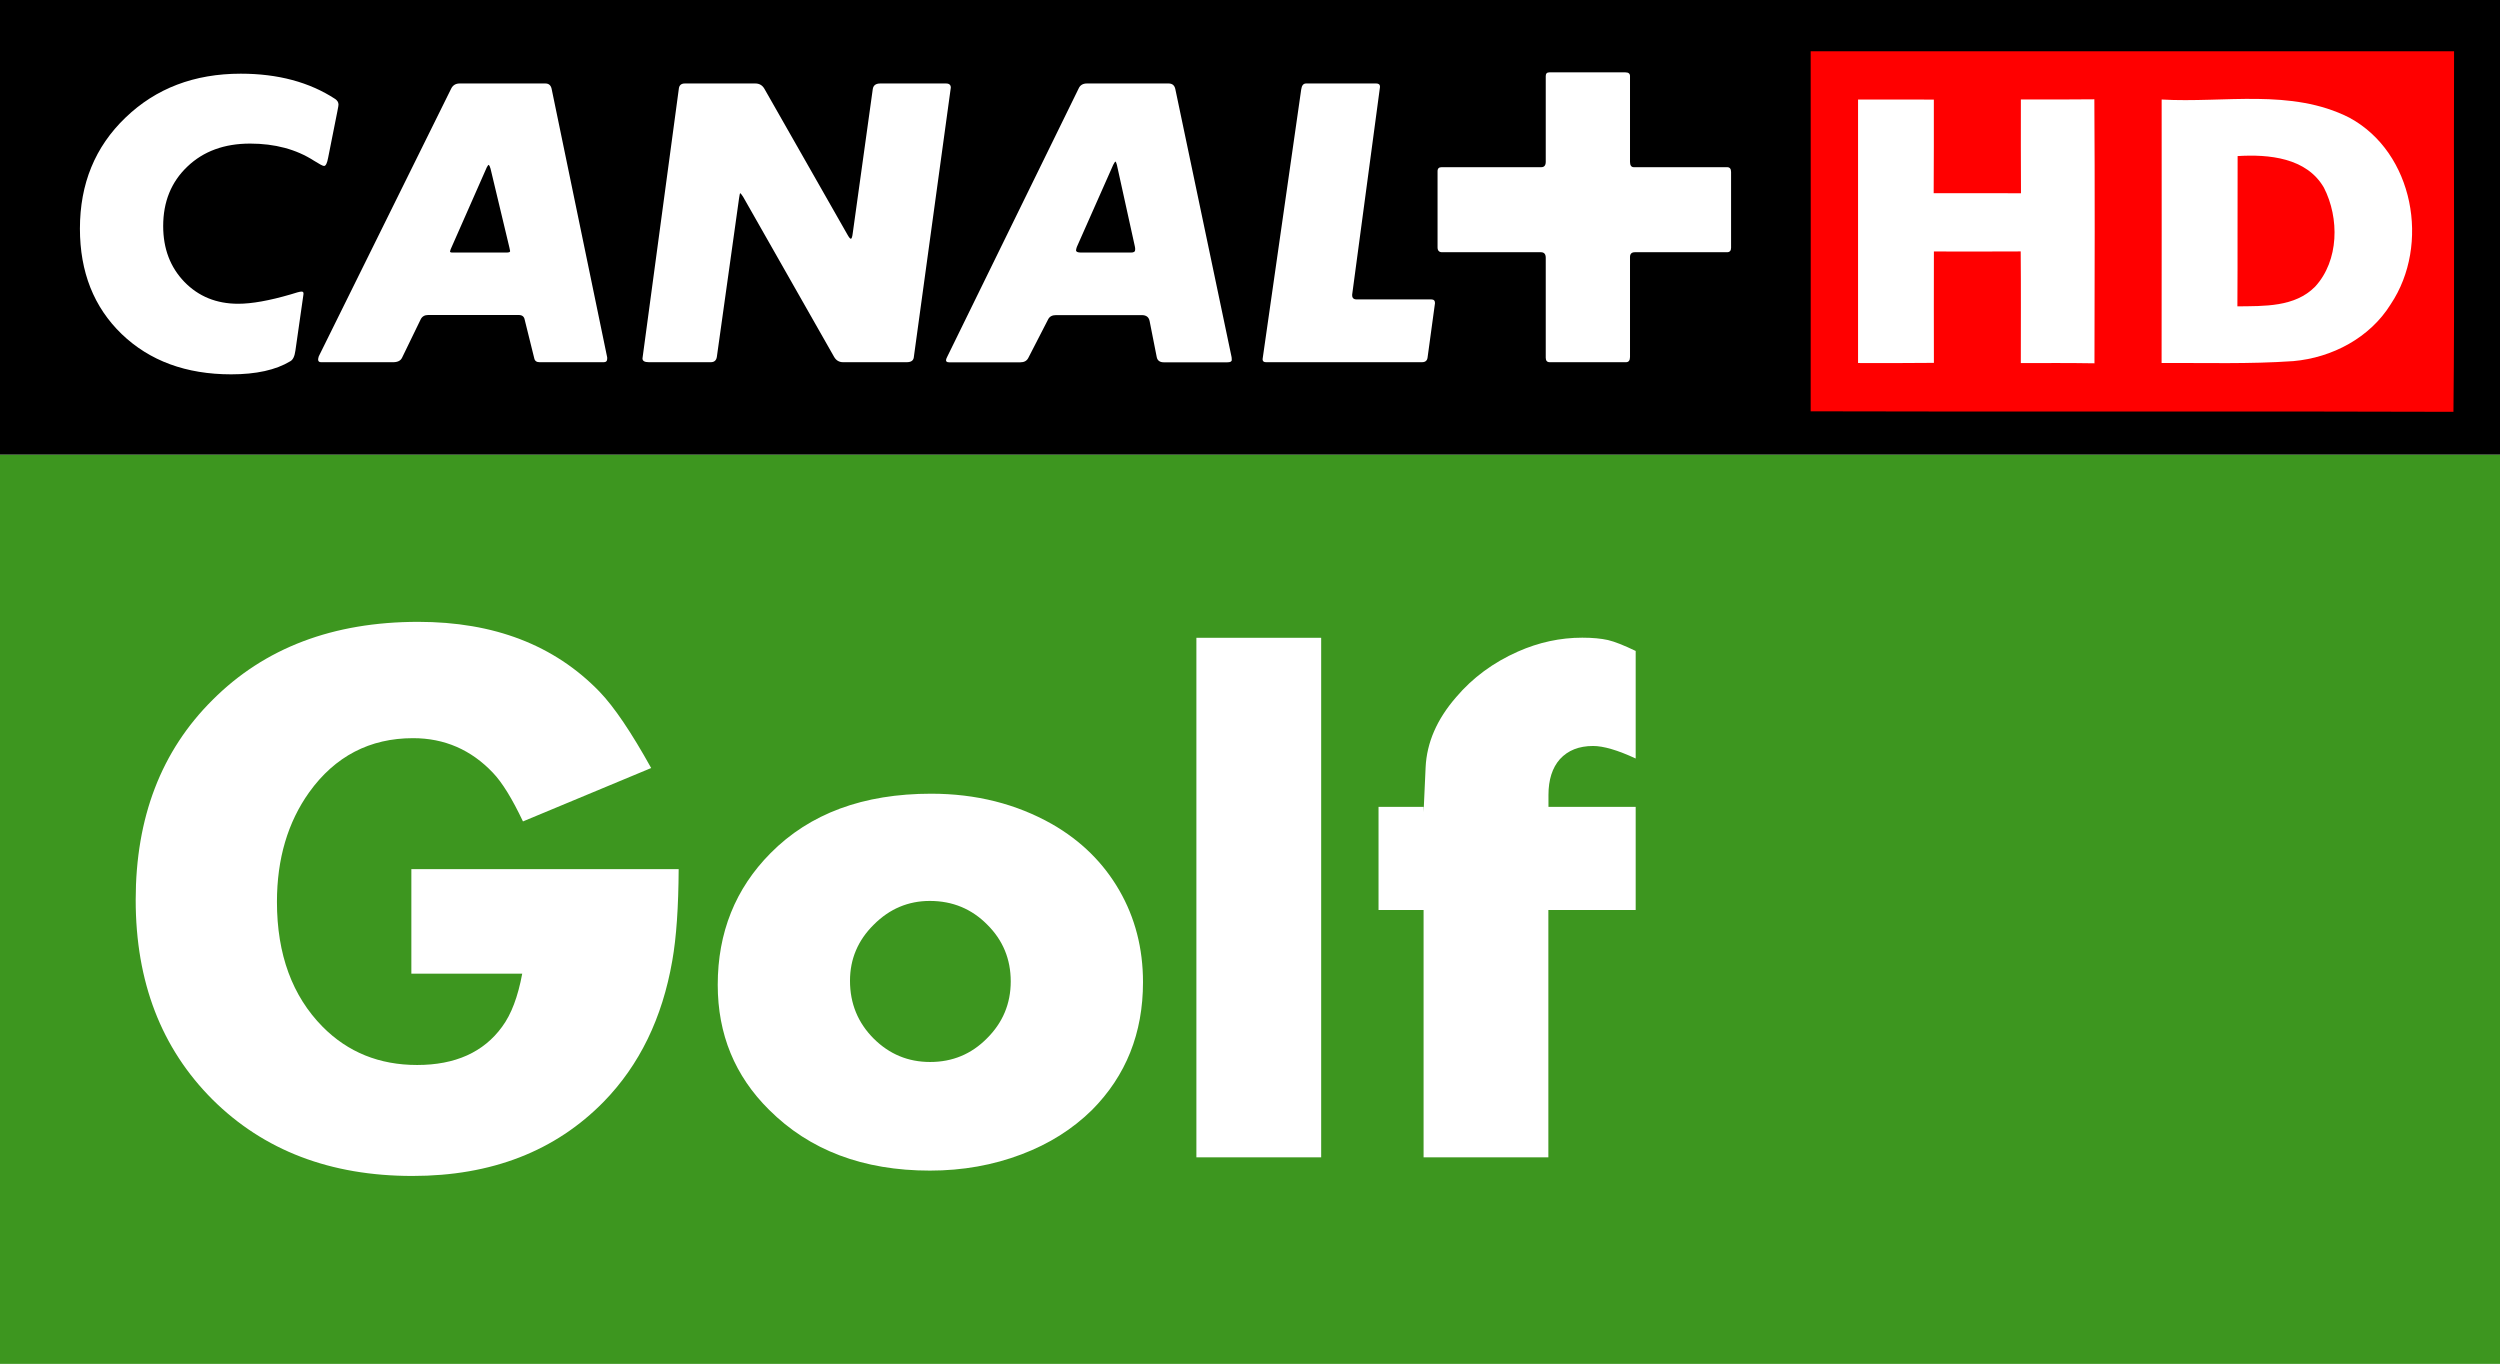
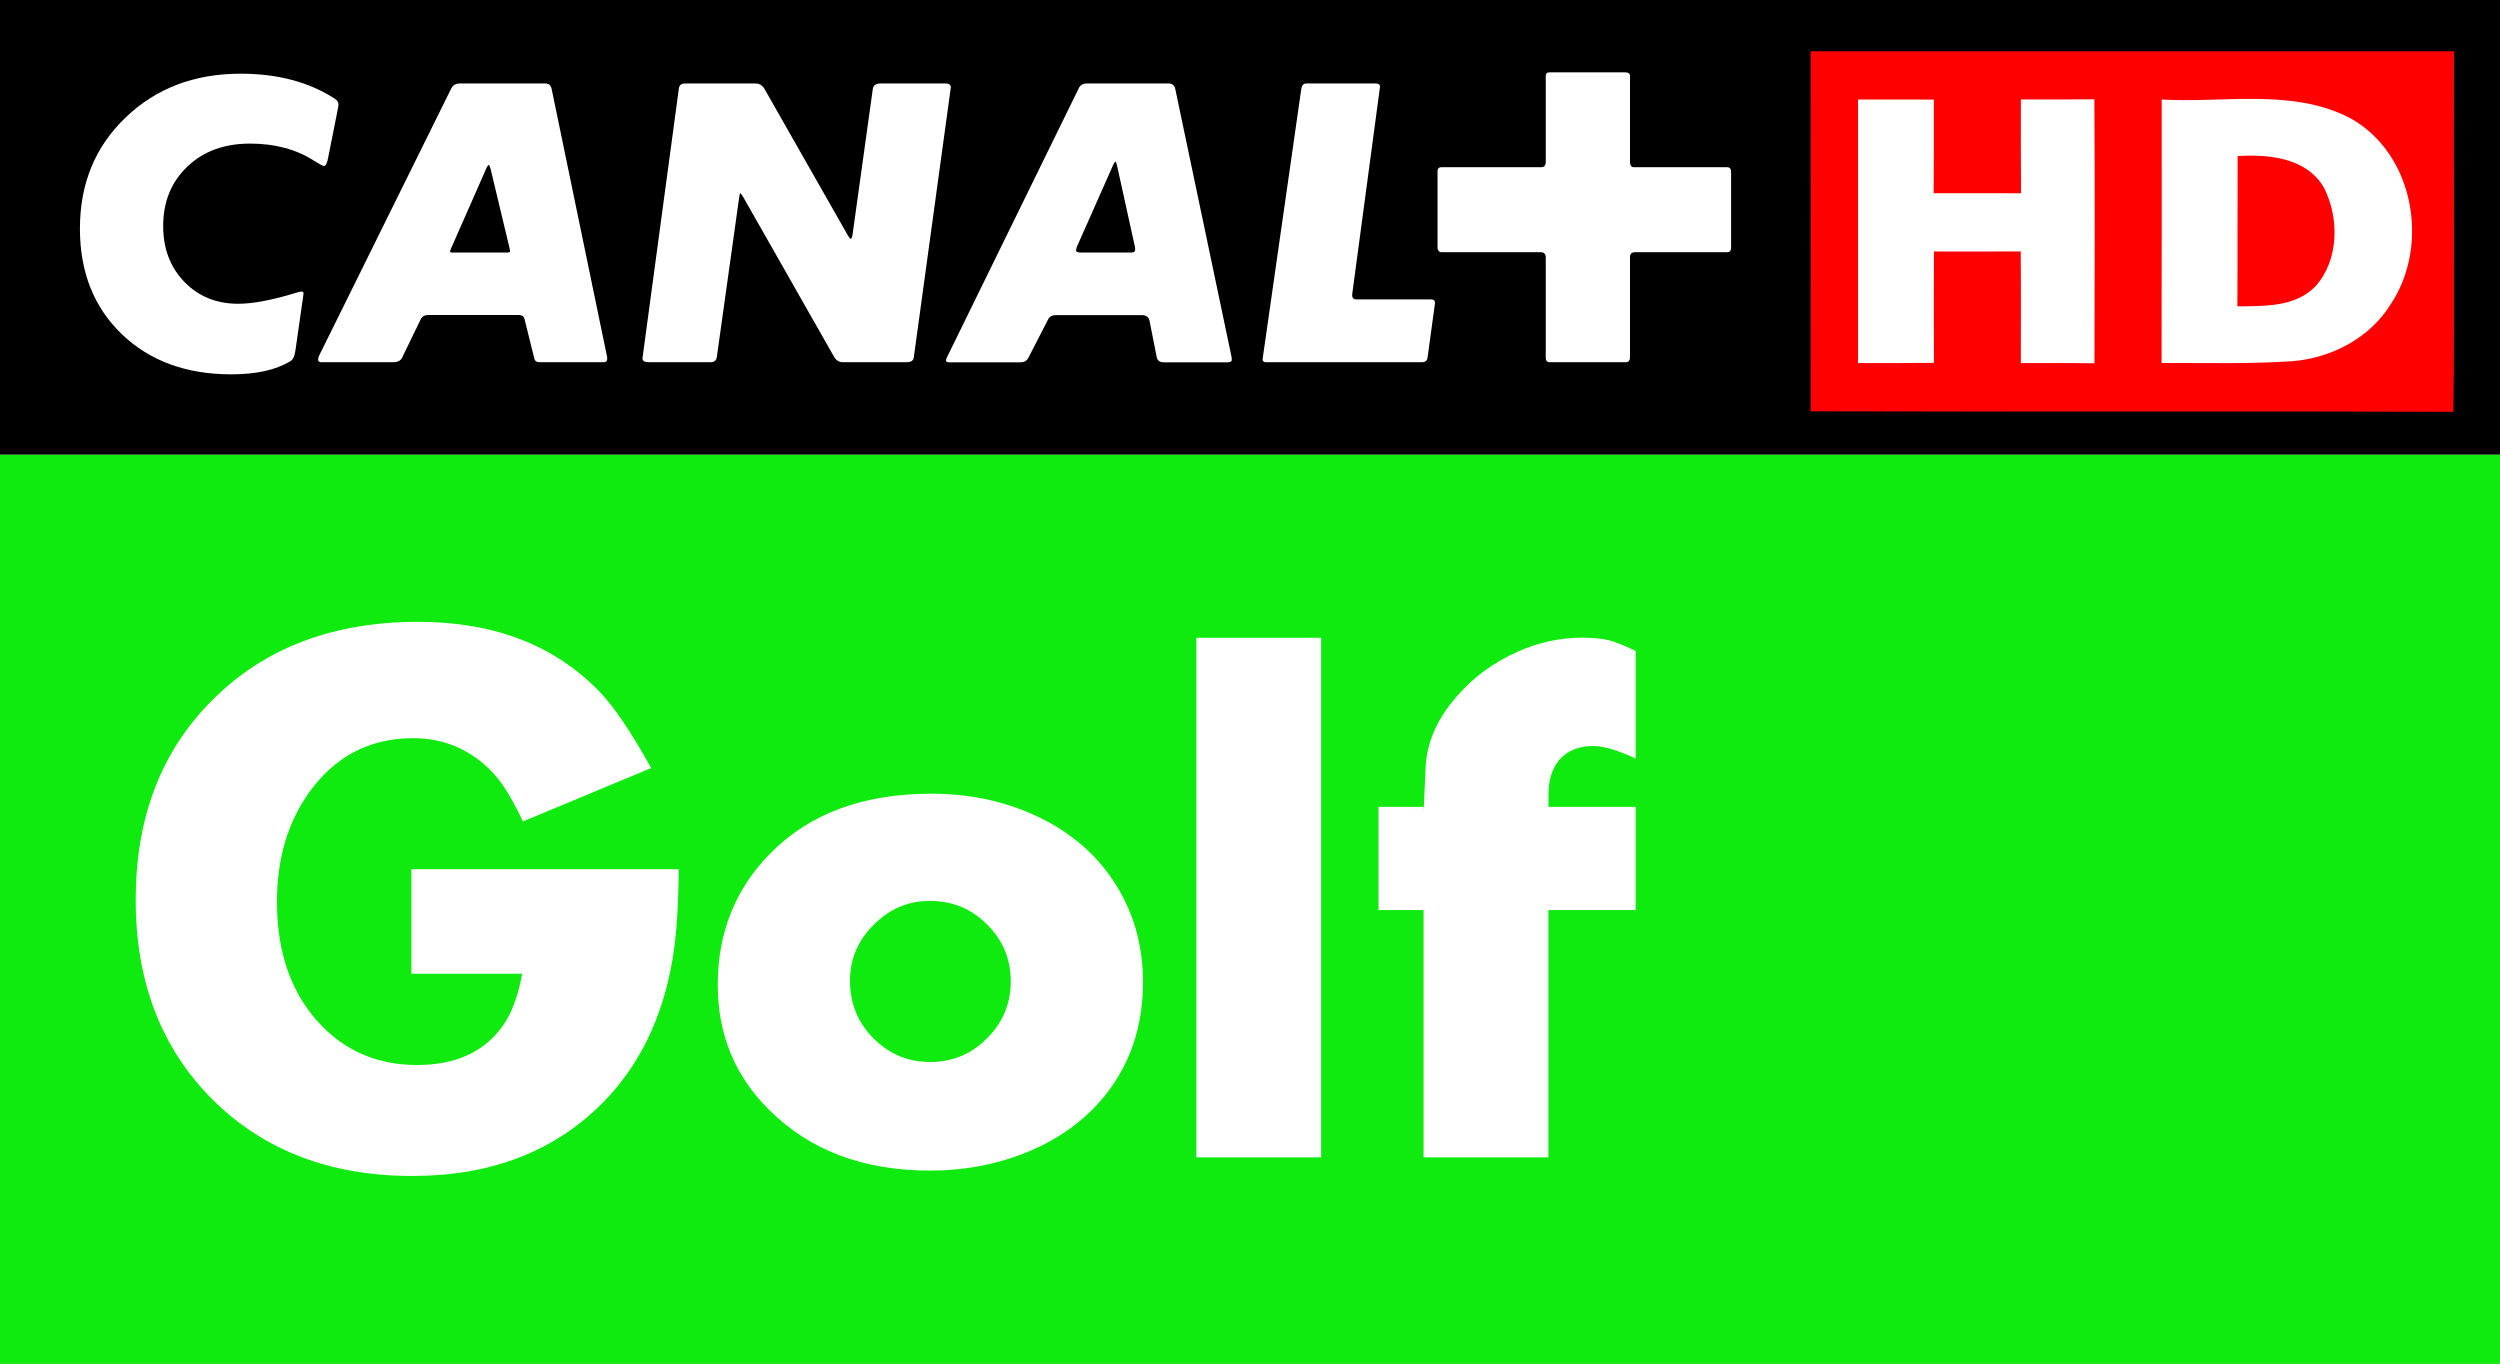
- <svg xmlns="http://www.w3.org/2000/svg" version="1.1" width="600" height="327.328" viewBox="0 0 600 327.328" id="Layer_1" xml:space="preserve">
-   <defs id="defs17" />
-   <g id="g9427">
-     <rect width="600" height="218.227" x="0" y="109.101" id="rect35" style="fill:#3d961f;fill-opacity:1" />
-     <path d="m 98.751,208.596 h 64.13 c -0.051,9.04 -0.539,16.386 -1.541,22.01 -2.389,13.74 -7.859,24.989 -16.411,33.773 -11.634,11.891 -26.967,17.85 -45.947,17.85 -19.673,0 -35.673,-6.113 -47.976,-18.338 -12.302,-12.302 -18.44,-28.251 -18.44,-47.899 0,-19.776 6.113,-35.751 18.44,-48.001 12.482,-12.508 28.945,-18.748 49.362,-18.748 18.183,0 32.669,5.573 43.481,16.72 3.544,3.673 7.679,9.811 12.431,18.363 l -30.768,12.816 c -2.594,-5.47 -4.982,-9.349 -7.217,-11.686 -5.239,-5.522 -11.634,-8.296 -19.159,-8.296 -10.376,0 -18.723,4.34 -24.938,12.996 -5.111,7.166 -7.731,15.923 -7.731,26.299 0,12.636 3.698,22.601 10.967,29.972 6.061,6.113 13.612,9.169 22.678,9.169 9.143,0 15.949,-3.056 20.392,-9.169 2.209,-2.979 3.801,-7.217 4.828,-12.739 H 98.726 v -25.092" id="path51" style="fill:#ffffff" />
-     <path d="m 223.159,216.224 c -5.188,0 -9.682,1.901 -13.458,5.702 -3.775,3.724 -5.702,8.219 -5.702,13.458 0,5.47 1.901,10.093 5.702,13.894 3.75,3.724 8.244,5.599 13.535,5.599 5.368,0 9.914,-1.901 13.638,-5.676 3.775,-3.75 5.702,-8.296 5.702,-13.663 0,-5.342 -1.875,-9.888 -5.625,-13.612 -3.724,-3.775 -8.321,-5.702 -13.792,-5.702 m 0.334,-25.734 c 10.761,0 20.418,2.44 28.996,7.294 6.986,4.007 12.353,9.323 16.155,15.923 3.775,6.549 5.676,13.894 5.676,22.01 0,12.225 -4.058,22.447 -12.251,30.691 -4.674,4.597 -10.299,8.141 -16.899,10.633 -6.806,2.594 -14.151,3.904 -21.985,3.904 -16.026,0 -28.893,-4.88 -38.627,-14.614 -8.193,-8.116 -12.302,-18.106 -12.302,-29.972 0,-12.559 4.238,-23.089 12.662,-31.59 9.426,-9.528 22.267,-14.28 38.576,-14.28 z" id="path53" style="fill:#ffffff" />
-     <rect width="29.946" height="124.69" x="287.135" y="153.07" id="rect55" style="fill:#ffffff" />
-     <path d="m 371.606,218.407 v 59.353 H 341.66 v -59.353 h -10.812 v -24.758 h 10.812 v 1.284 l 0.488,-10.787 c 0.282,-5.907 2.697,-11.506 7.32,-16.822 3.981,-4.7 8.963,-8.347 14.819,-10.941 5.034,-2.234 10.196,-3.339 15.461,-3.339 2.491,0 4.546,0.205 6.164,0.565 1.618,0.385 3.827,1.258 6.652,2.62 v 25.811 c -4.315,-2.003 -7.731,-3.005 -10.222,-3.005 -3.39,0 -6.035,1.053 -7.962,3.159 -1.823,2.055 -2.748,4.931 -2.748,8.604 v 6.344 -3.493 h 20.932 v 24.758 h -20.957" id="path57" style="fill:#ffffff" />
-     <g transform="matrix(1.090919,0,0,1.090919,-5.7281967e-6,-1.2644542e-7)" id="g3524">
-       <path d="m 74.233,24.513 c 0.148,-0.816 0.247,-1.311 0.247,-1.484 0,-0.47 -0.247,-0.89 -0.742,-1.212 -5.665,-3.71 -12.591,-5.566 -20.754,-5.566 -10.241,0 -18.701,3.216 -25.379,9.647 -6.679,6.431 -10.018,14.57 -10.018,24.439 0,9.548 3.067,17.266 9.177,23.178 6.135,5.912 14.174,8.856 24.093,8.856 5.491,0 9.82,-0.94 12.986,-2.845 0.594,-0.322 0.989,-1.113 1.163,-2.375 0,0 1.682,-11.849 1.732,-12.319 0.148,-0.94 -0.371,-0.792 -2.82,-0.025 -4.675,1.36 -8.509,2.053 -11.502,2.053 -4.824,0 -8.757,-1.608 -11.849,-4.824 -3.117,-3.216 -4.675,-7.297 -4.675,-12.269 0,-5.343 1.781,-9.697 5.318,-13.085 3.537,-3.364 8.138,-5.071 13.803,-5.071 5.467,0 10.142,1.262 14.075,3.785 1.187,0.742 1.929,1.138 2.202,1.138 0.371,0 0.668,-0.594 0.891,-1.806 l 2.053,-10.216 z" id="path7701" style="fill:#ffffff" />
-       <path d="m 121.405,19.69 c -0.173,-0.866 -0.643,-1.311 -1.41,-1.311 h -18.874 c -0.866,0 -1.484,0.371 -1.88,1.138 l -29.09,58.872 c -0.124,0.322 -0.173,0.569 -0.173,0.717 0,0.396 0.223,0.594 0.643,0.594 h 15.881 c 0.965,0 1.633,-0.346 1.954,-0.989 l 4.081,-8.435 c 0.322,-0.643 0.866,-0.965 1.633,-0.965 h 19.962 c 0.742,0 1.187,0.346 1.286,1.064 l 2.127,8.485 c 0.124,0.569 0.495,0.841 1.163,0.841 h 14.124 c 0.495,0 0.742,-0.247 0.742,-0.742 V 78.636 L 121.405,19.69 z m -9.993,35.892 H 99.563 c -0.371,0 -0.569,-0.099 -0.569,-0.247 l 0.173,-0.495 7.916,-17.983 c 0.173,-0.322 0.297,-0.519 0.421,-0.569 0.148,0.099 0.297,0.371 0.396,0.816 l 4.18,17.414 c 0.099,0.421 0.173,0.668 0.173,0.717 0,0.223 -0.297,0.346 -0.841,0.346" id="path7703" style="fill:#ffffff" />
-       <path d="m 141.343,78.859 c 0,0.544 0.47,0.841 1.385,0.841 h 13.654 c 0.767,0 1.187,-0.396 1.311,-1.163 L 162.591,43.56 c 0.099,-0.717 0.198,-1.064 0.247,-1.064 0.173,0.099 0.371,0.371 0.643,0.816 l 20.036,35.224 c 0.445,0.767 1.088,1.163 1.954,1.163 h 13.976 c 0.94,0 1.459,-0.346 1.558,-0.989 L 209.194,19.269 c 0,-0.594 -0.371,-0.89 -1.064,-0.89 H 193.66 c -0.989,0 -1.534,0.421 -1.633,1.237 l -4.428,31.712 c -0.099,0.816 -0.247,1.212 -0.396,1.212 -0.173,0 -0.421,-0.297 -0.742,-0.89 L 168.157,19.517 c -0.445,-0.767 -1.088,-1.138 -1.954,-1.138 h -15.534 c -0.767,0 -1.212,0.371 -1.311,1.064 l -8.015,59.416 z" id="path7705" style="fill:#ffffff" />
-       <path d="M 270.911,78.389 258.543,19.616 C 258.394,18.799 257.899,18.379 257.083,18.379 H 239.1 c -0.866,0 -1.459,0.371 -1.806,1.064 l -28.917,59.095 c -0.173,0.322 -0.247,0.569 -0.247,0.742 0,0.272 0.198,0.421 0.643,0.421 h 15.707 c 0.816,0 1.385,-0.322 1.707,-0.915 l 4.403,-8.583 c 0.322,-0.594 0.915,-0.89 1.732,-0.89 h 18.874 c 0.989,0 1.558,0.421 1.732,1.311 l 1.534,7.916 c 0.173,0.767 0.693,1.163 1.558,1.163 h 13.976 c 0.668,0 0.989,-0.173 0.989,-0.495 0,-0.396 -0.025,-0.668 -0.074,-0.816 M 249.736,54.988 c 0,0.371 -0.322,0.569 -0.915,0.569 H 237.789 c -0.693,0 -1.064,-0.173 -1.064,-0.495 0,-0.173 0.074,-0.421 0.173,-0.742 l 8.015,-18.057 c 0.223,-0.445 0.371,-0.693 0.47,-0.742 0.124,0.099 0.223,0.346 0.346,0.742 l 3.908,17.884 c 0,0.074 0.025,0.198 0.099,0.421 v 0.421 z" id="path7707" style="fill:#ffffff" />
-       <path d="m 287.335,18.379 c -0.618,0 -0.965,0.445 -1.064,1.311 l -8.509,59.342 c 0,0.445 0.247,0.668 0.742,0.668 h 34.334 c 0.717,0 1.113,-0.346 1.212,-0.989 l 1.633,-12.022 c 0,-0.544 -0.272,-0.816 -0.816,-0.816 h -16.425 c -0.643,0 -0.989,-0.297 -0.989,-0.89 v -0.173 l 6.135,-45.688 c 0,-0.495 -0.272,-0.742 -0.816,-0.742 h -15.435 z" id="path7709" style="fill:#ffffff" />
-       <path d="m 358.6,56.547 c 0,-0.693 0.371,-1.064 1.064,-1.064 h 20.284 c 0.594,0 0.891,-0.322 0.891,-0.965 V 37.846 c 0,-0.717 -0.297,-1.064 -0.891,-1.064 h -20.531 c -0.544,0 -0.816,-0.396 -0.816,-1.163 V 16.746 c 0,-0.544 -0.346,-0.816 -1.064,-0.816 h -16.672 c -0.544,0 -0.816,0.272 -0.816,0.816 V 35.62 c 0,0.767 -0.322,1.163 -0.965,1.163 h -21.916 c -0.594,0 -0.89,0.297 -0.89,0.89 v 16.746 c 0,0.717 0.322,1.064 0.965,1.064 h 21.743 c 0.717,0 1.064,0.421 1.064,1.237 v 21.99 c 0,0.643 0.297,0.989 0.915,0.989 h 16.746 c 0.594,0 0.89,-0.396 0.89,-1.163 V 56.547 z" id="path7711" style="fill:#ffffff" />
-       <g transform="matrix(0.9166584,0,0,0.9166584,-68.74938,-87.49476)" id="g3382">
-         <rect width="600" height="109.101" x="75" y="95.45" id="rect8117" />
-         <path d="m 155.971,122.164 c 0.187,-0.908 0.267,-1.443 0.267,-1.603 0,-0.561 -0.267,-0.988 -0.801,-1.362 -6.171,-4.034 -13.731,-6.064 -22.654,-6.064 -11.167,0 -20.383,3.526 -27.676,10.552 -7.293,6.999 -10.926,15.868 -10.926,26.634 0,10.419 3.339,18.833 10.018,25.298 6.705,6.438 15.467,9.671 26.287,9.671 5.984,0 10.712,-1.042 14.159,-3.126 0.668,-0.347 1.069,-1.202 1.256,-2.591 0,0 1.843,-12.903 1.923,-13.437 0.134,-1.015 -0.427,-0.855 -3.072,-0.027 -5.129,1.496 -9.323,2.244 -12.582,2.244 -5.236,0 -9.537,-1.763 -12.93,-5.263 -3.393,-3.526 -5.076,-7.988 -5.076,-13.384 0,-5.824 1.923,-10.579 5.797,-14.265 3.847,-3.687 8.869,-5.53 15.067,-5.53 5.931,0 11.06,1.362 15.334,4.114 1.309,0.828 2.11,1.256 2.404,1.256 0.427,0 0.748,-0.668 0.988,-1.977 l 2.217,-11.14 z" id="path8119" style="fill:#ffffff" />
-         <path d="m 207.422,116.928 c -0.16,-0.962 -0.668,-1.443 -1.523,-1.443 h -20.597 c -0.935,0 -1.63,0.427 -2.03,1.256 l -31.763,64.221 c -0.107,0.347 -0.16,0.614 -0.16,0.775 0,0.427 0.24,0.641 0.695,0.641 h 17.311 c 1.069,0 1.79,-0.347 2.137,-1.069 l 4.461,-9.19 c 0.347,-0.721 0.962,-1.069 1.79,-1.069 h 21.745 c 0.828,0 1.309,0.374 1.443,1.149 l 2.297,9.27 c 0.134,0.614 0.561,0.908 1.256,0.908 h 15.441 c 0.534,0 0.801,-0.267 0.801,-0.801 v -0.347 l -13.304,-64.301 z m -10.873,39.136 h -12.93 c -0.427,0 -0.614,-0.08 -0.614,-0.267 l 0.16,-0.534 8.655,-19.635 c 0.187,-0.321 0.321,-0.561 0.454,-0.614 0.187,0.134 0.321,0.427 0.454,0.908 l 4.541,18.994 c 0.107,0.454 0.16,0.721 0.16,0.801 0,0.24 -0.294,0.347 -0.882,0.347" id="path8121" style="fill:#ffffff" />
-         <path d="m 229.194,181.469 c 0,0.614 0.508,0.908 1.523,0.908 h 14.88 c 0.828,0 1.309,-0.427 1.443,-1.256 l 5.343,-38.148 c 0.107,-0.801 0.214,-1.175 0.267,-1.175 0.16,0.134 0.401,0.401 0.695,0.882 l 21.852,38.442 c 0.481,0.828 1.202,1.256 2.137,1.256 h 15.254 c 1.015,0 1.576,-0.347 1.71,-1.069 l 8.896,-64.835 c 0,-0.641 -0.374,-0.988 -1.149,-0.988 h -15.788 c -1.069,0 -1.656,0.454 -1.79,1.336 l -4.809,34.595 c -0.107,0.908 -0.267,1.336 -0.454,1.336 -0.16,0 -0.427,-0.294 -0.801,-0.962 l -19.955,-35.049 c -0.481,-0.828 -1.202,-1.256 -2.164,-1.256 h -16.937 c -0.828,0 -1.309,0.401 -1.416,1.175 l -8.736,64.809 z" id="path8123" style="fill:#ffffff" />
-         <path d="m 370.539,180.962 -13.464,-64.141 c -0.187,-0.882 -0.721,-1.336 -1.603,-1.336 h -19.635 c -0.935,0 -1.603,0.401 -1.95,1.175 l -31.576,64.461 c -0.187,0.347 -0.267,0.614 -0.267,0.801 0,0.294 0.24,0.481 0.721,0.481 h 17.124 c 0.882,0 1.496,-0.321 1.87,-0.988 l 4.809,-9.35 c 0.347,-0.668 0.988,-0.988 1.87,-0.988 h 20.597 c 1.069,0 1.683,0.481 1.87,1.416 l 1.71,8.655 c 0.16,0.828 0.748,1.256 1.683,1.256 h 15.254 c 0.721,0 1.069,-0.187 1.069,-0.561 0,-0.427 -0.027,-0.721 -0.08,-0.882 m -23.108,-25.512 c 0,0.401 -0.321,0.614 -0.988,0.614 h -12.021 c -0.775,0 -1.175,-0.187 -1.175,-0.534 0,-0.187 0.08,-0.454 0.187,-0.801 l 8.736,-19.715 c 0.24,-0.481 0.427,-0.748 0.534,-0.801 0.134,0.107 0.24,0.401 0.347,0.801 l 4.301,19.528 c 0,0.08 0.027,0.214 0.08,0.454 v 0.454 z" id="path8125" style="fill:#ffffff" />
-         <path d="m 388.464,115.485 c -0.668,0 -1.042,0.481 -1.175,1.443 l -9.27,64.728 c 0,0.481 0.267,0.721 0.801,0.721 h 37.453 c 0.775,0 1.229,-0.347 1.336,-1.069 l 1.79,-13.117 c 0,-0.588 -0.294,-0.882 -0.882,-0.882 h -17.925 c -0.721,0 -1.069,-0.347 -1.069,-0.988 v -0.187 l 6.679,-49.849 c 0,-0.534 -0.294,-0.801 -0.908,-0.801 h -16.83 z" id="path8127" style="fill:#ffffff" />
-         <path d="m 466.202,157.133 c 0,-0.775 0.401,-1.149 1.175,-1.149 h 22.119 c 0.641,0 0.962,-0.374 0.962,-1.069 v -18.192 c 0,-0.775 -0.321,-1.149 -0.962,-1.149 h -22.386 c -0.588,0 -0.908,-0.427 -0.908,-1.282 v -20.597 c 0,-0.588 -0.374,-0.882 -1.149,-0.882 H 446.861 c -0.588,0 -0.882,0.294 -0.882,0.882 v 20.597 c 0,0.855 -0.374,1.282 -1.069,1.282 h -23.909 c -0.641,0 -0.988,0.294 -0.988,0.962 v 18.299 c 0,0.748 0.374,1.149 1.069,1.149 h 23.722 c 0.775,0 1.175,0.427 1.175,1.336 v 23.989 c 0,0.721 0.321,1.069 0.962,1.069 h 18.299 c 0.641,0 0.962,-0.427 0.962,-1.256 v -23.989 z" id="path8129" style="fill:#ffffff" />
-         <g transform="matrix(1.129542,0,0,1.129542,57.79583,94.46916)" id="g3189">
-           <path d="m 399.952,11.763 c 45.573,0 91.135,0.012 136.708,0 -0.108,25.528 0.143,51.068 -0.131,76.608 -45.525,-0.167 -91.051,0.036 -136.576,-0.108 0.024,-25.504 0.012,-50.997 0,-76.501 z" id="path3091" style="fill:#ff0000" />
-           <path d="m 410.022,22.013 c 5.376,-0.012 10.739,-0.012 16.103,0.012 -0.012,6.63 0.024,13.26 -0.036,19.89 6.188,0.012 12.364,0 18.552,0.012 -0.048,-6.642 -0.024,-13.284 -0.024,-19.926 5.196,0.012 10.405,0.024 15.613,-0.036 0.119,18.695 0.072,37.402 0.024,56.097 -5.22,-0.084 -10.429,-0.06 -15.649,-0.048 0,-7.908 0.048,-15.816 -0.024,-23.724 -6.152,0.036 -12.292,0.024 -18.444,0.012 -0.024,7.884 -0.012,15.78 0,23.665 -5.376,0.06 -10.751,0.048 -16.115,0.036 0.012,-18.671 0,-37.331 0,-55.99 z" id="path3097" style="fill:#ffffff" />
-           <path d="m 474.53,22.013 c 13.248,0.776 27.535,-2.401 39.863,3.847 13.738,7.406 17.238,27.033 8.816,39.636 -4.42,7.144 -12.459,11.372 -20.702,12.101 -9.318,0.645 -18.659,0.358 -27.989,0.394 0.036,-18.659 0.012,-37.319 0.012,-55.978 z" id="path3099" style="fill:#ffffff" />
-           <path d="m 490.669,34.03 c 6.606,-0.406 14.657,0.323 18.337,6.714 3.309,6.451 3.225,15.494 -1.875,21.037 -4.312,4.372 -10.835,4.109 -16.509,4.181 0.072,-10.644 0,-21.287 0.048,-31.931 z" id="path3109" style="fill:#ff0000" />
-         </g>
-       </g>
+ <svg xmlns="http://www.w3.org/2000/svg" enable-background="new 0 0 86 32" xml:space="preserve" height="327.33" viewBox="0 0 600 327.328" width="600" version="1.1" y="0px" x="0px">
+   <rect height="218.23" width="600" y="109.1" x="0" fill="#0feb0f" />
+   <g fill="#fff">
+     <path d="m98.751 208.6h64.129c-0.05 9.04-0.54 16.38-1.54 22.01-2.39 13.74-7.86 24.99-16.41 33.77-11.64 11.89-26.97 17.85-45.948 17.85-19.673 0-35.673-6.11-47.975-18.34-12.302-12.3-18.44-28.25-18.44-47.9 0-19.77 6.112-35.75 18.44-48 12.482-12.51 28.944-18.75 49.363-18.75 18.18 0 32.67 5.58 43.48 16.72 3.54 3.68 7.68 9.81 12.43 18.37l-30.77 12.81c-2.59-5.47-4.98-9.35-7.21-11.68-5.24-5.53-11.64-8.3-19.163-8.3-10.376 0-18.723 4.34-24.938 13-5.111 7.16-7.731 15.92-7.731 26.29 0 12.64 3.698 22.61 10.967 29.98 6.061 6.11 13.611 9.17 22.675 9.17 9.15 0 15.95-3.06 20.39-9.17 2.21-2.98 3.81-7.22 4.83-12.74h-26.604v-25.09" />
+     <path d="m223.16 216.22c-5.19 0-9.68 1.9-13.46 5.71-3.77 3.72-5.7 8.21-5.7 13.45 0 5.47 1.9 10.1 5.7 13.9 3.75 3.72 8.25 5.6 13.54 5.6 5.36 0 9.91-1.9 13.63-5.68 3.78-3.75 5.71-8.29 5.71-13.66 0-5.34-1.88-9.89-5.63-13.61-3.72-3.78-8.32-5.71-13.79-5.71m0.33-25.73c10.76 0 20.42 2.44 29 7.29 6.98 4.01 12.35 9.33 16.15 15.93 3.78 6.55 5.68 13.89 5.68 22.01 0 12.22-4.06 22.44-12.25 30.69-4.68 4.6-10.3 8.14-16.9 10.63-6.81 2.59-14.15 3.9-21.99 3.9-16.02 0-28.89-4.88-38.62-14.61-8.2-8.11-12.3-18.11-12.3-29.97 0-12.56 4.23-23.09 12.66-31.59 9.42-9.53 22.26-14.28 38.57-14.28z" />
+     <rect height="124.69" width="29.946" y="153.07" x="287.13" />
+     <path d="m371.61 218.41v59.35h-29.95v-59.35h-10.81v-24.76h10.81v1.28l0.49-10.78c0.28-5.91 2.69-11.51 7.32-16.83 3.98-4.7 8.96-8.34 14.82-10.94 5.03-2.23 10.19-3.34 15.46-3.34 2.49 0 4.54 0.21 6.16 0.57 1.62 0.38 3.83 1.26 6.65 2.62v25.81c-4.31-2-7.73-3-10.22-3-3.39 0-6.03 1.05-7.96 3.15-1.82 2.06-2.75 4.94-2.75 8.61v6.34-3.49h20.93v24.76h-20.95" />
+     <g stroke-width="1.091">
+       <path d="m80.983 26.742c0.162-0.89 0.27-1.43 0.27-1.619 0-0.513-0.27-0.971-0.81-1.322-6.18-4.048-13.735-6.072-22.641-6.072-11.171 0-20.4 3.508-27.686 10.524s-10.929 15.895-10.929 26.662c0 10.416 3.346 18.835 10.011 25.285 6.693 6.449 15.463 9.66 26.284 9.66 5.99 0 10.713-1.025 14.167-3.103 0.648-0.351 1.079-1.214 1.268-2.59 0 0 1.835-12.926 1.889-13.439 0.162-1.026-0.405-0.864-3.076-0.027-5.1 1.484-9.283 2.24-12.548 2.24-5.262 0-9.553-1.754-12.926-5.262-3.4-3.508-5.1-7.961-5.1-13.385 0-5.829 1.943-10.578 5.802-14.275 3.858-3.67 8.878-5.532 15.057-5.532 5.964 0 11.064 1.376 15.355 4.129 1.295 0.809 2.105 1.241 2.401 1.241 0.405 0 0.729-0.648 0.972-1.97l2.24-11.145z" />
+       <path d="m132.44 21.48c-0.19-0.944-0.7-1.43-1.53-1.43h-20.59c-0.95 0-1.62 0.405-2.06 1.241l-31.73 64.225c-0.135 0.351-0.189 0.62-0.189 0.782 0 0.432 0.243 0.648 0.702 0.648h17.324c1.053 0 1.781-0.378 2.132-1.079l4.451-9.202c0.35-0.702 0.95-1.053 1.78-1.053h21.78c0.81 0 1.29 0.378 1.4 1.161l2.32 9.255c0.14 0.621 0.54 0.918 1.27 0.918h15.41c0.54 0 0.81-0.27 0.81-0.81v-0.35zm-10.9 39.155h-12.92c-0.41 0-0.63-0.107-0.63-0.269l0.19-0.54 8.64-19.618c0.19-0.351 0.32-0.567 0.46-0.621 0.16 0.108 0.32 0.405 0.43 0.891l4.56 18.997c0.11 0.459 0.19 0.729 0.19 0.783 0 0.243-0.33 0.377-0.92 0.377" />
+       <path d="m154.19 86.028c0 0.594 0.52 0.918 1.51 0.918h14.9c0.84 0 1.3-0.432 1.43-1.268l5.34-38.157c0.11-0.783 0.22-1.161 0.27-1.161 0.19 0.108 0.41 0.405 0.7 0.891l21.86 38.427c0.49 0.836 1.19 1.268 2.13 1.268h15.25c1.03 0 1.59-0.378 1.7-1.079l8.93-64.846c0-0.647-0.4-0.971-1.16-0.971h-15.78c-1.08 0-1.68 0.459-1.78 1.349l-4.83 34.595c-0.11 0.891-0.27 1.322-0.44 1.322-0.19 0-0.46-0.323-0.81-0.971l-19.96-35.054c-0.49-0.836-1.19-1.241-2.14-1.241h-16.94c-0.84 0-1.33 0.405-1.43 1.16z" />
+       <path d="m295.54 85.516-13.49-64.117c-0.16-0.89-0.7-1.349-1.59-1.349h-19.62c-0.95 0-1.59 0.405-1.97 1.16l-31.55 64.468c-0.19 0.35-0.27 0.62-0.27 0.809 0 0.297 0.22 0.459 0.7 0.459h17.14c0.89 0 1.51-0.351 1.86-0.998l4.81-9.364c0.35-0.648 0.99-0.972 1.88-0.972h20.59c1.08 0 1.7 0.459 1.89 1.43l1.68 8.636c0.19 0.836 0.75 1.268 1.7 1.268h15.24c0.73 0 1.08-0.189 1.08-0.54 0-0.431-0.02-0.728-0.08-0.89m-23.1-25.528c0 0.405-0.35 0.621-1 0.621h-12.03c-0.76 0-1.16-0.189-1.16-0.54 0-0.189 0.08-0.459 0.19-0.81l8.74-19.699c0.24-0.486 0.4-0.755 0.51-0.809 0.14 0.108 0.25 0.377 0.38 0.809l4.26 19.51c0 0.081 0.03 0.216 0.11 0.459v0.459z" />
+       <path d="m313.46 20.05c-0.68 0-1.05 0.486-1.16 1.43l-9.28 64.737c0 0.486 0.27 0.729 0.81 0.729h37.45c0.78 0 1.22-0.378 1.32-1.079l1.78-13.115c0-0.594-0.29-0.891-0.89-0.891h-17.91c-0.71 0-1.08-0.324-1.08-0.971v-0.189l6.69-49.842c0-0.539-0.3-0.809-0.89-0.809z" />
+       <path d="m391.2 61.688c0-0.756 0.41-1.16 1.16-1.16h22.13c0.65 0 0.97-0.351 0.97-1.053v-18.188c0-0.782-0.32-1.16-0.97-1.16h-22.4c-0.59 0-0.89-0.432-0.89-1.268v-20.59c0-0.594-0.37-0.891-1.16-0.891h-18.18c-0.6 0-0.9 0.297-0.9 0.891v20.59c0 0.836-0.35 1.268-1.05 1.268h-23.91c-0.64 0-0.97 0.324-0.97 0.971v18.269c0 0.783 0.35 1.161 1.05 1.161h23.72c0.79 0 1.16 0.458 1.16 1.349v23.99c0 0.701 0.33 1.079 1 1.079h18.27c0.65 0 0.97-0.432 0.97-1.268z" />
    </g>
  </g>
+   <rect y="0" x="0" width="600" height="109.1" />
+   <g fill="#fff">
+     <path d="m80.971 26.714c0.187-0.908 0.267-1.442 0.267-1.603 0-0.561-0.267-0.988-0.802-1.362-6.171-4.034-13.731-6.064-22.653-6.064-11.167 0-20.383 3.526-27.676 10.552-7.293 6.999-10.926 15.868-10.926 26.634 0 10.418 3.339 18.833 10.018 25.298 6.705 6.438 15.467 9.671 26.286 9.671 5.984 0 10.713-1.042 14.159-3.126 0.668-0.347 1.068-1.202 1.255-2.591 0 0 1.844-12.903 1.924-13.437 0.133-1.015-0.428-0.855-3.072-0.027-5.129 1.496-9.324 2.244-12.583 2.244-5.236 0-9.537-1.763-12.929-5.263-3.393-3.526-5.076-7.987-5.076-13.384 0-5.823 1.923-10.578 5.797-14.265 3.847-3.686 8.869-5.53 15.067-5.53 5.93 0 11.059 1.363 15.334 4.114 1.309 0.828 2.11 1.256 2.404 1.256 0.427 0 0.748-0.668 0.988-1.977l2.218-11.14z" />
+     <path d="m132.42 21.478c-0.16-0.962-0.67-1.442-1.52-1.442h-20.6c-0.93 0-1.63 0.427-2.03 1.255l-31.761 64.221c-0.106 0.347-0.16 0.614-0.16 0.775 0 0.427 0.241 0.641 0.695 0.641h17.31c1.069 0 1.79-0.347 2.138-1.069l4.458-9.189c0.35-0.722 0.96-1.069 1.79-1.069h21.75c0.83 0 1.31 0.374 1.44 1.149l2.3 9.27c0.13 0.614 0.56 0.908 1.25 0.908h15.44c0.54 0 0.81-0.267 0.81-0.802v-0.347zm-10.87 39.136h-12.93c-0.43 0-0.61-0.08-0.61-0.267l0.16-0.534 8.65-19.635c0.19-0.32 0.32-0.561 0.46-0.614 0.18 0.133 0.32 0.427 0.45 0.908l4.54 18.994c0.11 0.454 0.16 0.721 0.16 0.801 0 0.241-0.29 0.347-0.88 0.347" />
+     <path d="m154.19 86.02c0 0.614 0.51 0.908 1.53 0.908h14.88c0.82 0 1.31-0.428 1.44-1.256l5.34-38.148c0.11-0.801 0.22-1.175 0.27-1.175 0.16 0.134 0.4 0.401 0.69 0.882l21.86 38.441c0.48 0.828 1.2 1.256 2.13 1.256h15.26c1.01 0 1.57-0.347 1.71-1.069l8.89-64.835c0-0.641-0.37-0.988-1.15-0.988h-15.78c-1.07 0-1.66 0.454-1.79 1.335l-4.81 34.595c-0.11 0.908-0.27 1.336-0.46 1.336-0.16 0-0.42-0.294-0.8-0.962l-19.95-35.049c-0.48-0.828-1.21-1.255-2.17-1.255h-16.93c-0.83 0-1.31 0.4-1.42 1.175z" />
+     <path d="m295.54 85.512-13.47-64.141c-0.18-0.881-0.72-1.335-1.6-1.335h-19.63c-0.94 0-1.61 0.4-1.95 1.175l-31.58 64.461c-0.19 0.348-0.27 0.615-0.27 0.802 0 0.294 0.24 0.481 0.72 0.481h17.13c0.88 0 1.49-0.321 1.87-0.989l4.81-9.35c0.34-0.668 0.99-0.988 1.87-0.988h20.59c1.07 0 1.69 0.481 1.87 1.416l1.71 8.655c0.16 0.828 0.75 1.256 1.69 1.256h15.25c0.72 0 1.07-0.187 1.07-0.561 0-0.428-0.03-0.722-0.08-0.882m-23.11-25.512c0 0.401-0.32 0.614-0.99 0.614h-12.02c-0.77 0-1.17-0.187-1.17-0.534 0-0.187 0.08-0.454 0.18-0.801l8.74-19.715c0.24-0.481 0.43-0.748 0.53-0.802 0.14 0.107 0.24 0.401 0.35 0.802l4.3 19.528c0 0.08 0.03 0.213 0.08 0.454v0.454z" />
+     <path d="m313.46 20.036c-0.66 0-1.04 0.48-1.17 1.442l-9.27 64.729c0 0.48 0.27 0.721 0.8 0.721h37.45c0.78 0 1.23-0.347 1.34-1.069l1.79-13.116c0-0.588-0.3-0.882-0.88-0.882h-17.93c-0.72 0-1.07-0.347-1.07-0.988v-0.187l6.68-49.849c0-0.534-0.29-0.801-0.91-0.801z" />
+     <path d="m391.2 61.683c0-0.775 0.4-1.149 1.18-1.149h22.12c0.64 0 0.96-0.374 0.96-1.068v-18.193c0-0.774-0.32-1.148-0.96-1.148h-22.39c-0.59 0-0.91-0.428-0.91-1.283v-20.596c0-0.588-0.37-0.882-1.15-0.882h-18.19c-0.59 0-0.88 0.294-0.88 0.882v20.596c0 0.855-0.37 1.283-1.07 1.283h-23.91c-0.64 0-0.99 0.294-0.99 0.961v18.3c0 0.748 0.38 1.148 1.07 1.148h23.72c0.78 0 1.18 0.428 1.18 1.336v23.989c0 0.722 0.32 1.069 0.96 1.069h18.3c0.64 0 0.96-0.428 0.96-1.256z" />
+   </g>
+   <g stroke-width="1.129">
+     <path d="m434.56 12.306c51.48 0 102.94 0.014 154.42 0-0.13 28.836 0.16 57.684-0.15 86.533-51.43-0.189-102.85 0.04-154.27-0.122 0.03-28.808 0.01-57.602 0-86.411z" fill="#f00" />
+     <path d="m445.93 23.884c6.08-0.014 12.13-0.014 18.19 0.013-0.01 7.489 0.03 14.978-0.04 22.466 6.99 0.014 13.97 0 20.96 0.014-0.06-7.502-0.03-15.005-0.03-22.507 5.87 0.014 11.75 0.027 17.64-0.04 0.13 21.117 0.08 42.247 0.02 63.364-5.89-0.094-11.78-0.067-17.67-0.054 0-8.932 0.05-17.865-0.03-26.798-6.95 0.041-13.89 0.027-20.83 0.014-0.03 8.906-0.02 17.825 0 26.73-6.08 0.068-12.15 0.054-18.21 0.041 0.02-21.09 0-42.167 0-63.243z" fill="#fff" />
+     <path d="m518.8 23.884c14.96 0.877 31.1-2.712 45.02 4.344 15.52 8.366 19.47 30.536 9.96 44.771-4.99 8.069-14.07 12.846-23.38 13.669-10.53 0.728-21.08 0.405-31.62 0.445 0.04-21.076 0.02-42.153 0.02-63.229z" fill="#fff" />
+     <path d="m537.03 37.458c7.46-0.459 16.55 0.364 20.71 7.583 3.74 7.286 3.64 17.501-2.12 23.762-4.87 4.938-12.24 4.641-18.65 4.722 0.08-12.022 0-24.045 0.06-36.067z" fill="#f00" />
+   </g>
</svg>
